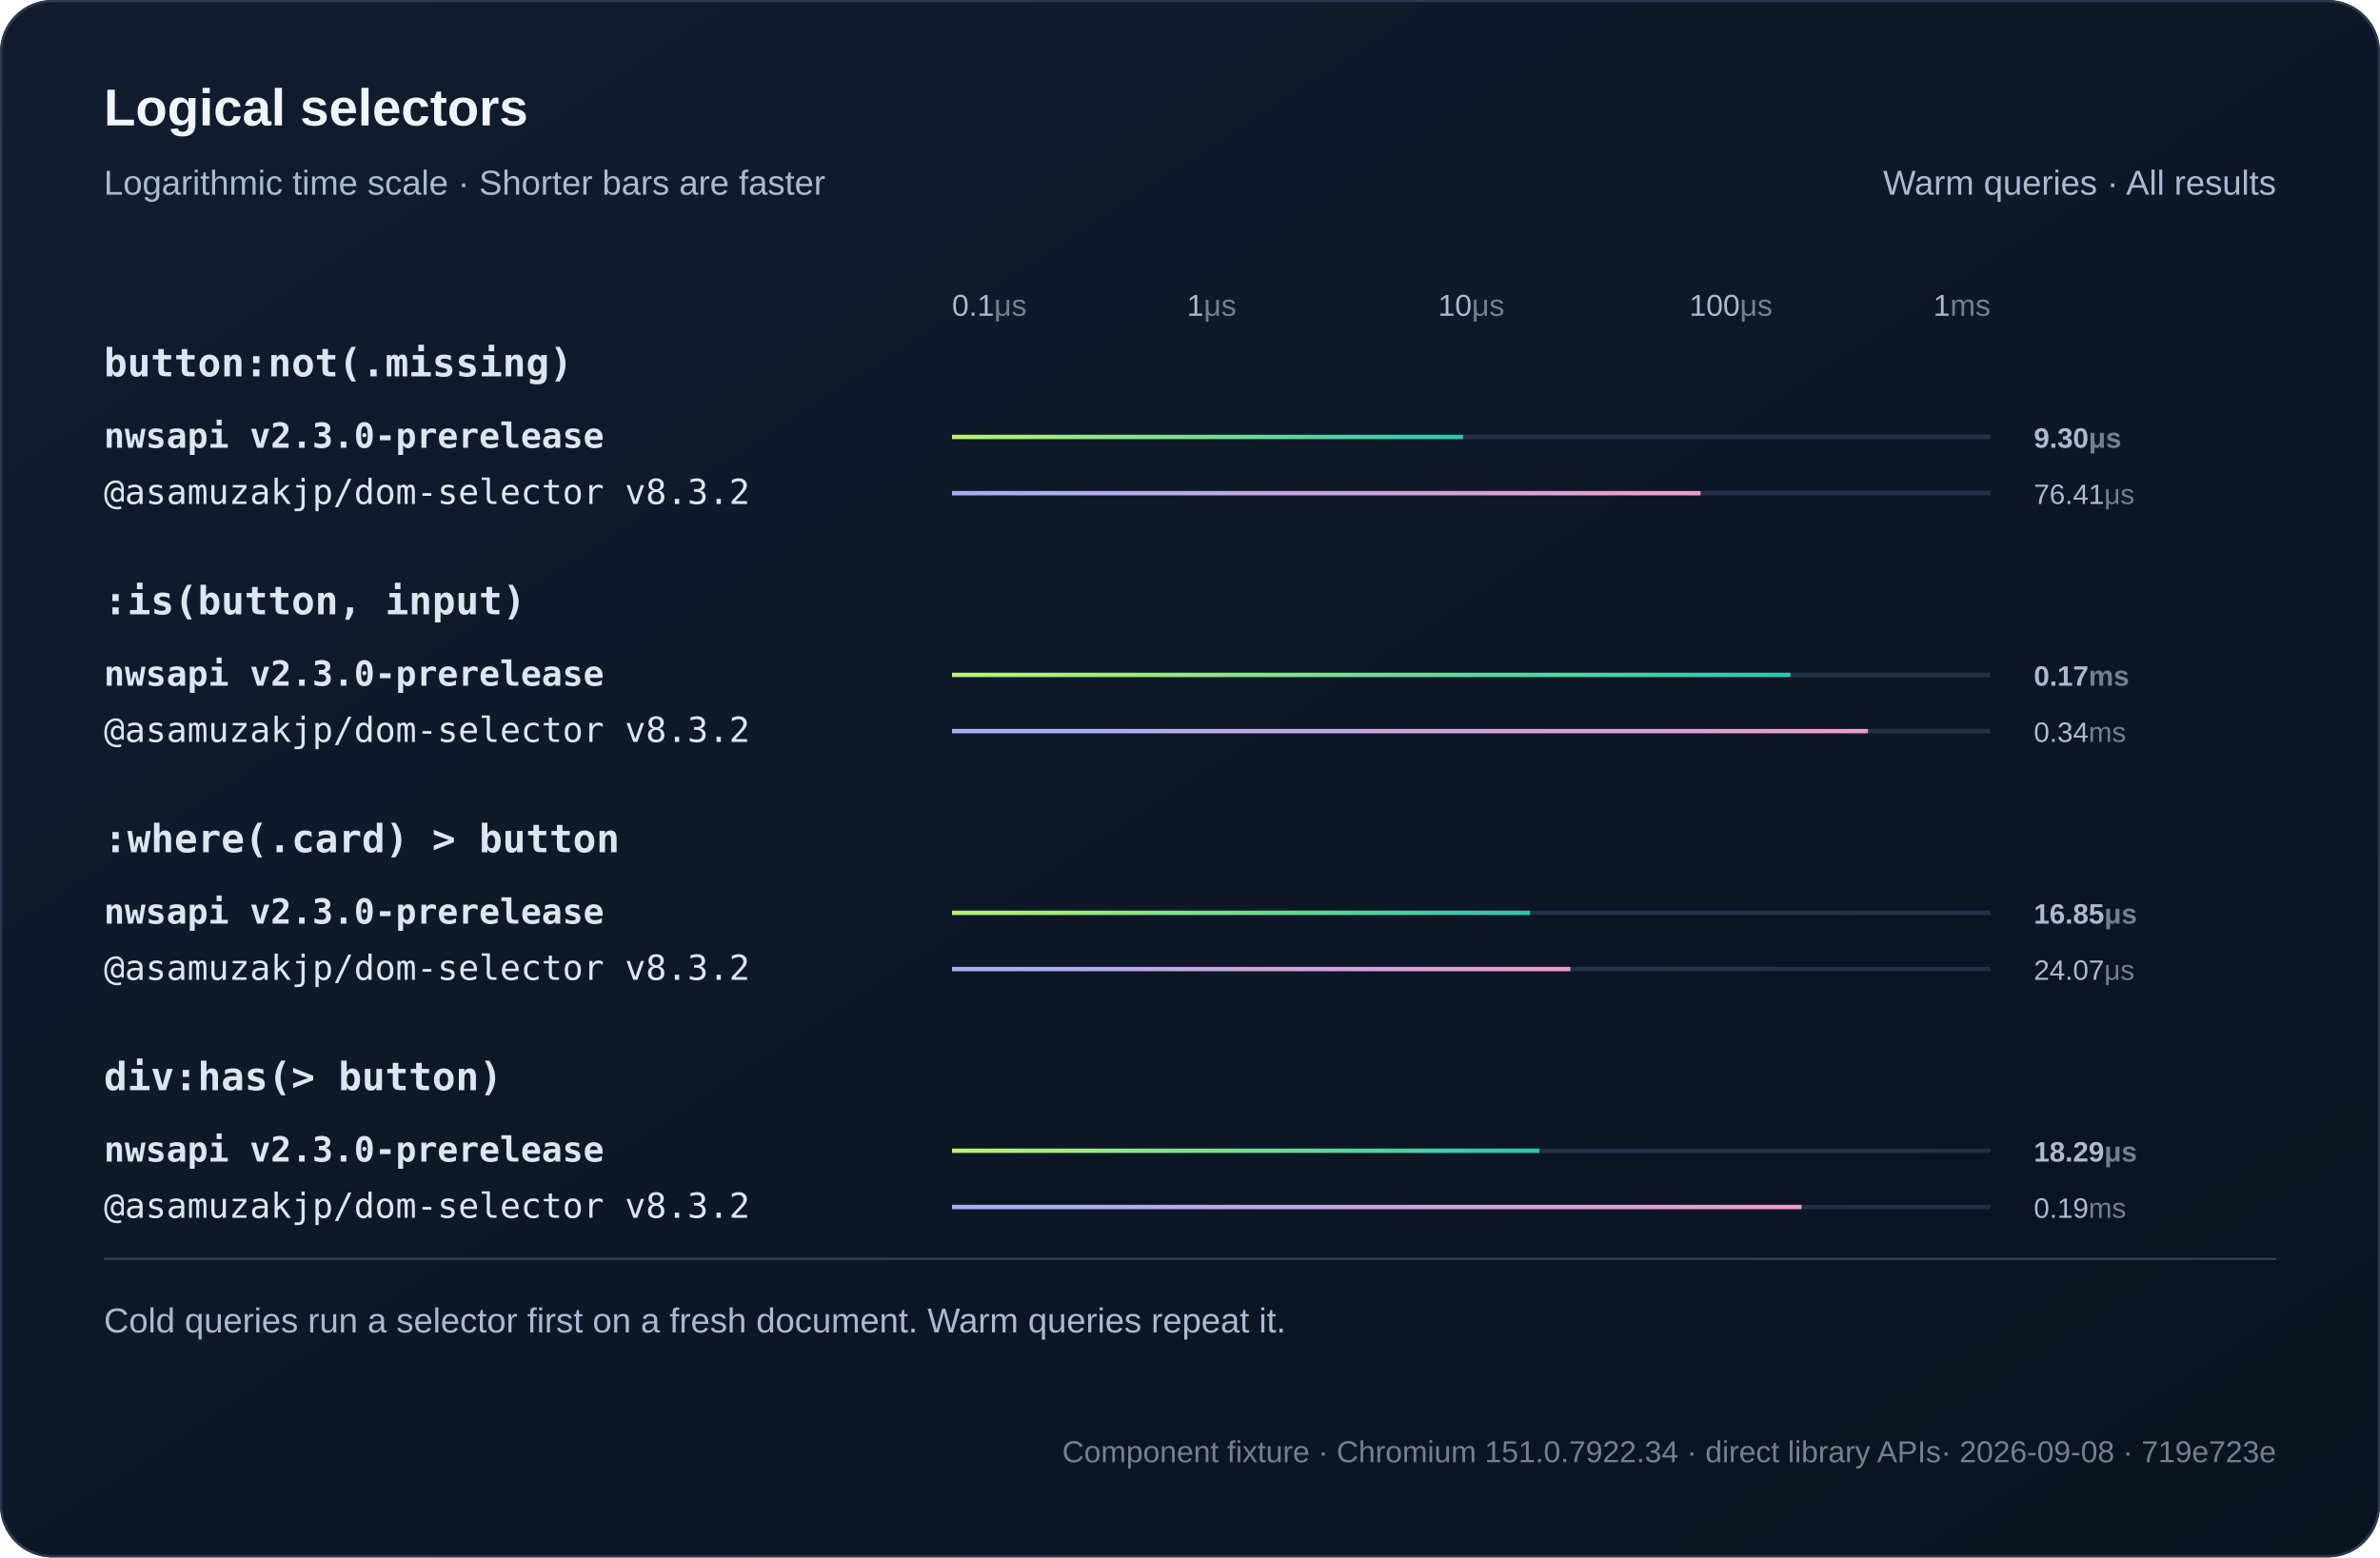
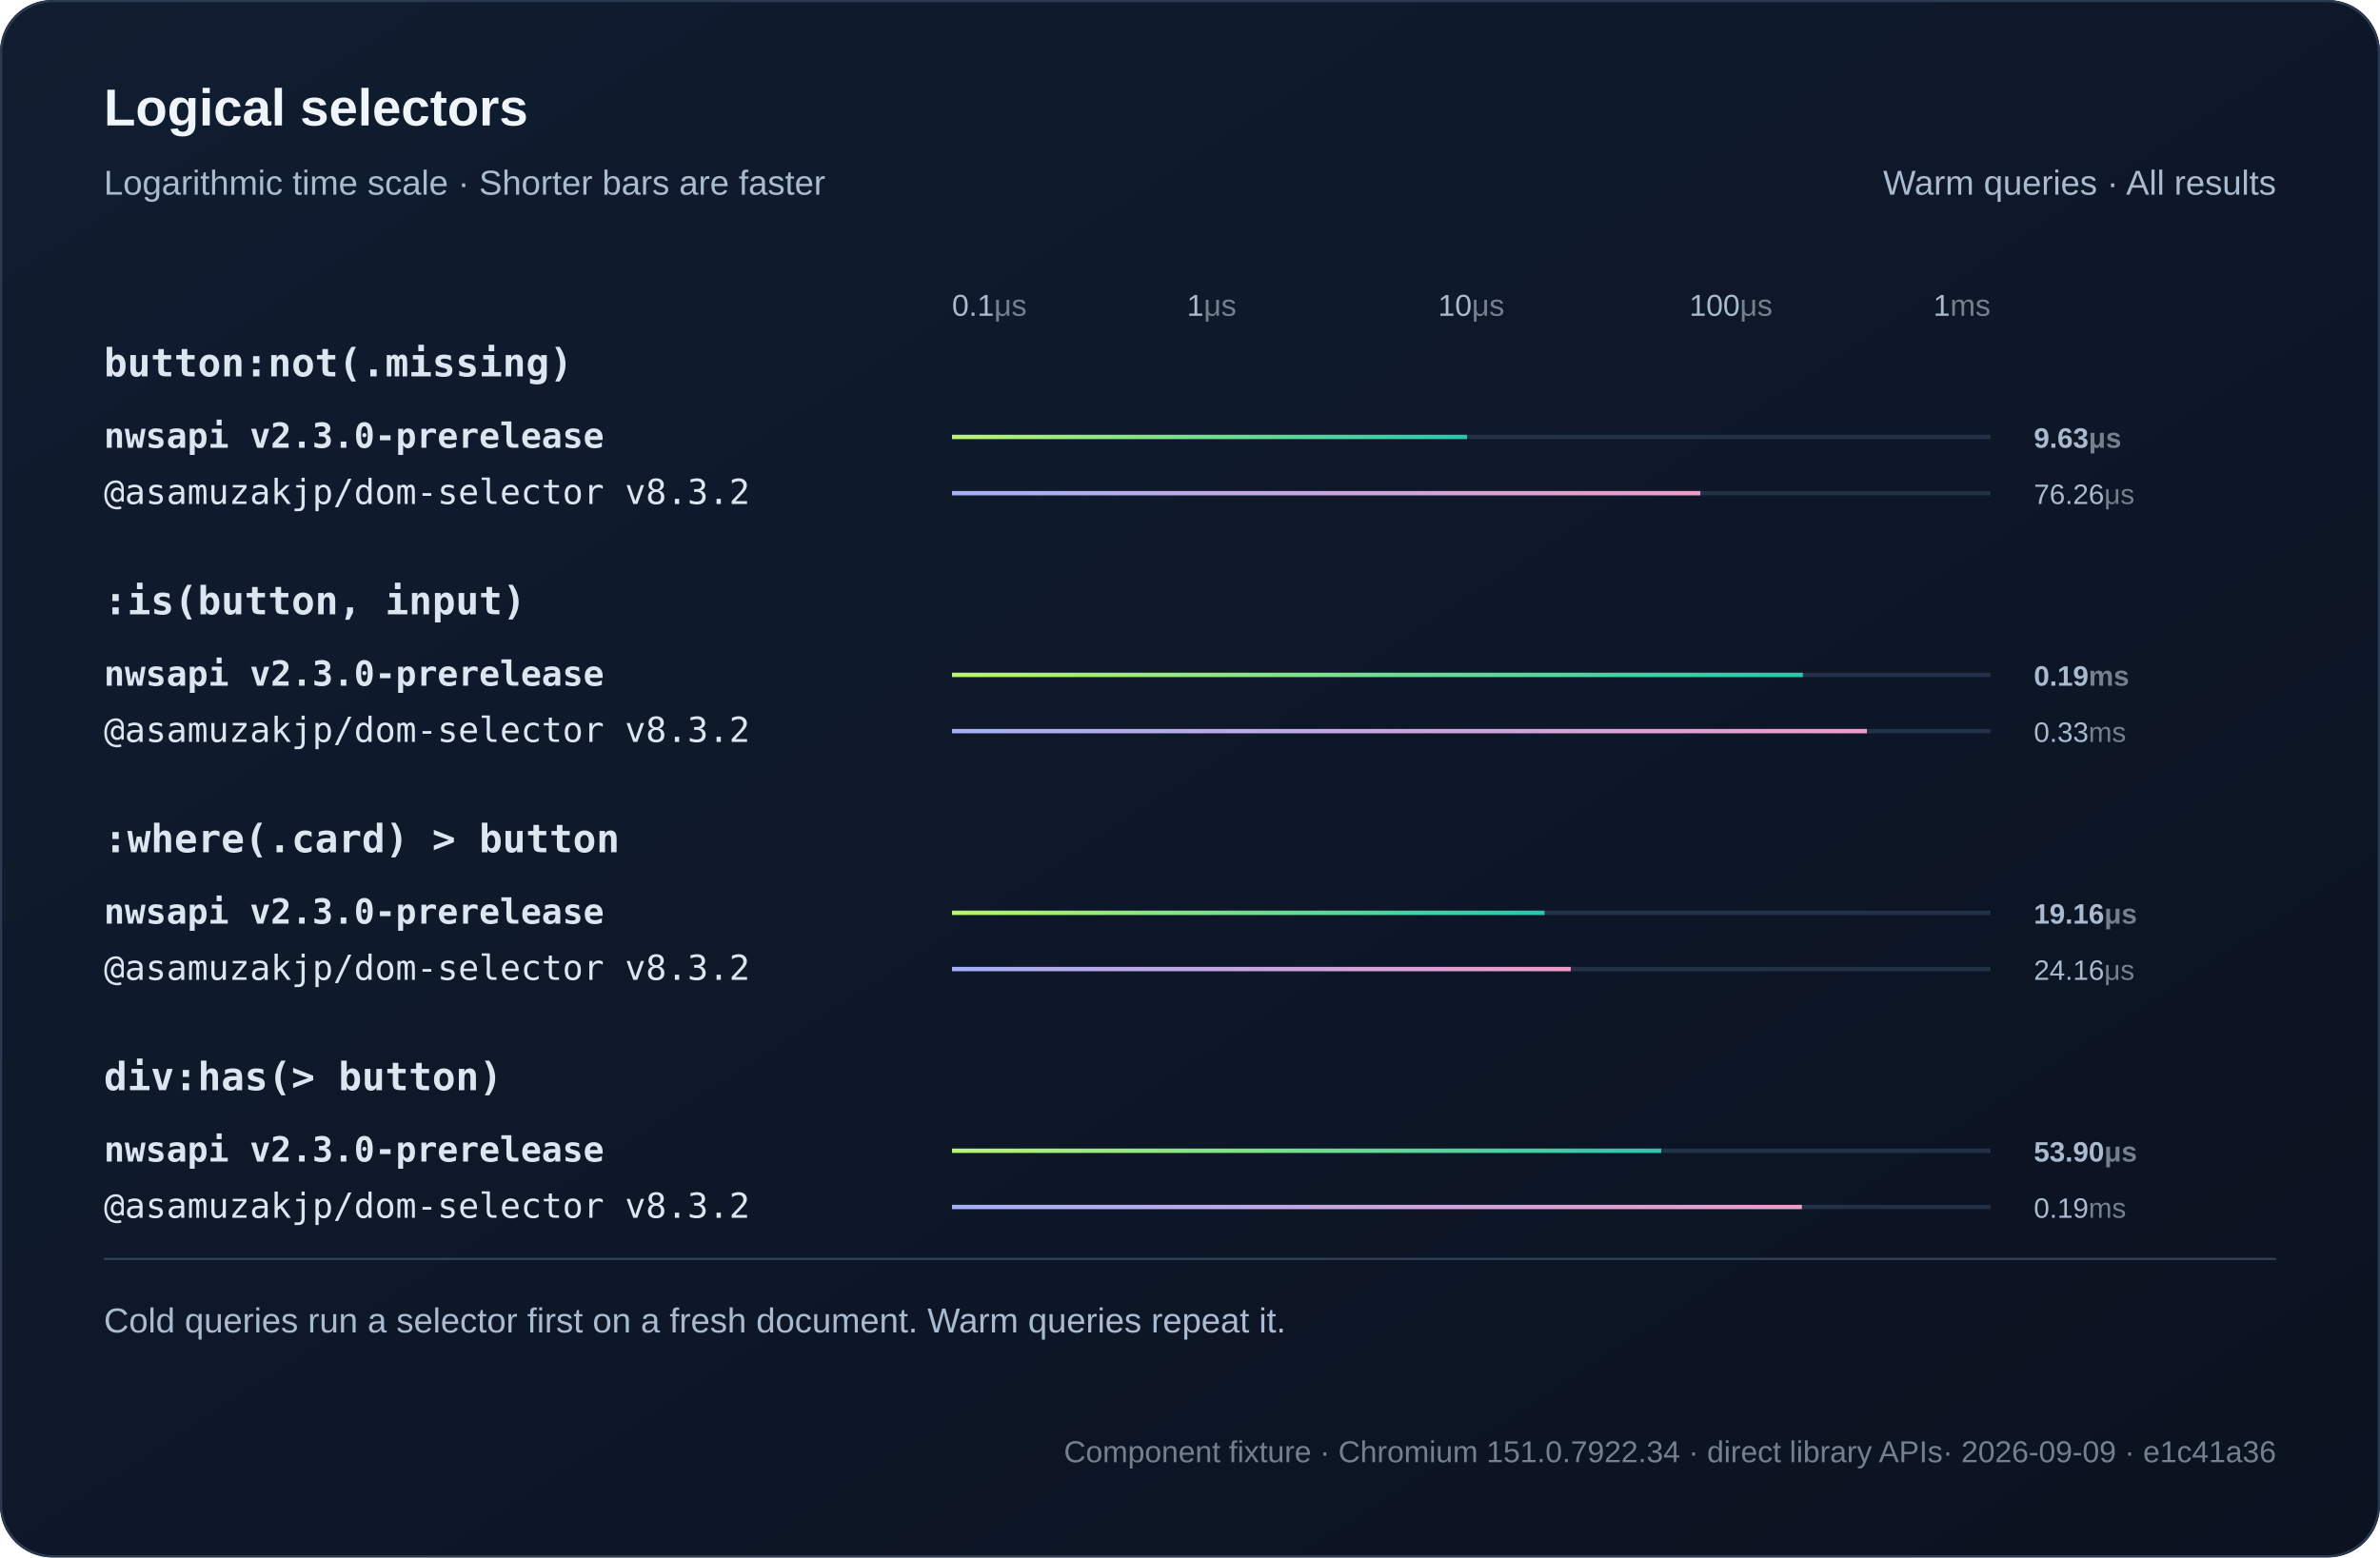
<svg xmlns="http://www.w3.org/2000/svg" width="1100" height="720" viewBox="0 0 1100 720" role="img">
  <defs>
    <linearGradient id="bg" x2="1" y2="1">
      <stop stop-color="#101d30" />
      <stop offset="1" stop-color="#0b1220" />
    </linearGradient>
    <linearGradient id="series0">
      <stop stop-color="#baf471" />
      <stop offset="1" stop-color="#2bc5ae" />
    </linearGradient>
    <linearGradient id="series1">
      <stop stop-color="#a4aff7" />
      <stop offset="1" stop-color="#ef9bc9" />
    </linearGradient>
  </defs>
  <style>text{font-family:Arial,Helvetica,sans-serif;fill:#f0f5fa}
.muted{fill:#aabbd0;font:16px Arial,Helvetica,sans-serif}
.code{font:18px Consolas,Menlo,monospace;fill:#dce6f1}
.note .code{font:16px Consolas,Menlo,monospace}
.metadata,.metadata .code{fill:#75808e;font-size:14px}
.chart-title{font-size:24px;font-weight:700}
.unit{fill:#75808e}
.package{font-family:Consolas,Menlo,monospace}
.comparison{font-size:14px;font-variant-numeric:tabular-nums}
.tick{fill:#aabbd0;font-size:12px}
.time{fill:#aabbd0;font-size:13px;font-variant-numeric:tabular-nums}
.engine{font-size:16px}.selector{font-weight:600}.tick{font-size:14px}.bar{transform-box:fill-box;transform-origin:left center;animation:fill 800ms ease-out both}@keyframes fill{from{transform:scaleX(0)}to{transform:scaleX(1)}}@media(prefers-reduced-motion:reduce){.bar{animation:none}}</style>
  <rect width="1100" height="720" rx="24" fill="url(#bg)" />
  <rect x=".5" y=".5" width="1099" height="719" rx="24" fill="none" stroke="#2b3a50" />
  <text x="48" y="58" class="chart-title">Logical selectors</text>
  <text x="48" y="90" class="muted">Logarithmic time scale · Shorter bars are faster</text>
  <text x="1052" y="90" text-anchor="end" class="muted">Warm queries · All results</text>
  <text x="440" y="146" text-anchor="start" class="tick">0.1<tspan class="unit">μs</tspan>
  </text>
  <text x="560" y="146" text-anchor="middle" class="tick">1<tspan class="unit">μs</tspan>
  </text>
  <text x="680" y="146" text-anchor="middle" class="tick">10<tspan class="unit">μs</tspan>
  </text>
  <text x="800" y="146" text-anchor="middle" class="tick">100<tspan class="unit">μs</tspan>
  </text>
  <text x="920" y="146" text-anchor="end" class="tick">1<tspan class="unit">ms</tspan>
  </text>
  <text x="48" y="174" class="code selector">button:not(.missing)</text>
  <g>
    <text x="48" y="207" class="code engine" style="font-weight:700">nwsapi v2.3.0-prerelease</text>
    <path d="M440 202h480" stroke="#223048" stroke-width="2" />
-     <rect class="bar" x="440" y="201" width="236.23" height="2" fill="url(#series0)" />
-     <text x="940" y="207" class="time" style="font-weight:700">9.30<tspan class="unit">μs</tspan>
+     <rect class="bar" x="440" y="201" width="238.05" height="2" fill="url(#series0)" />
+     <text x="940" y="207" class="time" style="font-weight:700">9.63<tspan class="unit">μs</tspan>
    </text>
  </g>
  <g>
    <text x="48" y="233" class="code engine">@asamuzakjp/dom-selector v8.3.2</text>
    <path d="M440 228h480" stroke="#223048" stroke-width="2" />
-     <rect class="bar" x="440" y="227" width="345.98" height="2" fill="url(#series1)" />
-     <text x="940" y="233" class="time">76.41<tspan class="unit">μs</tspan>
+     <rect class="bar" x="440" y="227" width="345.88" height="2" fill="url(#series1)" />
+     <text x="940" y="233" class="time">76.26<tspan class="unit">μs</tspan>
    </text>
  </g>
  <text x="48" y="284" class="code selector">:is(button, input)</text>
  <g>
    <text x="48" y="317" class="code engine" style="font-weight:700">nwsapi v2.3.0-prerelease</text>
    <path d="M440 312h480" stroke="#223048" stroke-width="2" />
-     <rect class="bar" x="440" y="311" width="387.56" height="2" fill="url(#series0)" />
-     <text x="940" y="317" class="time" style="font-weight:700">0.17<tspan class="unit">ms</tspan>
+     <rect class="bar" x="440" y="311" width="393.28" height="2" fill="url(#series0)" />
+     <text x="940" y="317" class="time" style="font-weight:700">0.19<tspan class="unit">ms</tspan>
    </text>
  </g>
  <g>
    <text x="48" y="343" class="code engine">@asamuzakjp/dom-selector v8.3.2</text>
    <path d="M440 338h480" stroke="#223048" stroke-width="2" />
-     <rect class="bar" x="440" y="337" width="423.34" height="2" fill="url(#series1)" />
-     <text x="940" y="343" class="time">0.34<tspan class="unit">ms</tspan>
+     <rect class="bar" x="440" y="337" width="422.83" height="2" fill="url(#series1)" />
+     <text x="940" y="343" class="time">0.33<tspan class="unit">ms</tspan>
    </text>
  </g>
  <text x="48" y="394" class="code selector">:where(.card) &gt; button</text>
  <g>
    <text x="48" y="427" class="code engine" style="font-weight:700">nwsapi v2.3.0-prerelease</text>
    <path d="M440 422h480" stroke="#223048" stroke-width="2" />
-     <rect class="bar" x="440" y="421" width="267.18" height="2" fill="url(#series0)" />
-     <text x="940" y="427" class="time" style="font-weight:700">16.85<tspan class="unit">μs</tspan>
+     <rect class="bar" x="440" y="421" width="273.9" height="2" fill="url(#series0)" />
+     <text x="940" y="427" class="time" style="font-weight:700">19.16<tspan class="unit">μs</tspan>
    </text>
  </g>
  <g>
    <text x="48" y="453" class="code engine">@asamuzakjp/dom-selector v8.3.2</text>
    <path d="M440 448h480" stroke="#223048" stroke-width="2" />
-     <rect class="bar" x="440" y="447" width="285.79" height="2" fill="url(#series1)" />
-     <text x="940" y="453" class="time">24.07<tspan class="unit">μs</tspan>
+     <rect class="bar" x="440" y="447" width="285.97" height="2" fill="url(#series1)" />
+     <text x="940" y="453" class="time">24.16<tspan class="unit">μs</tspan>
    </text>
  </g>
  <text x="48" y="504" class="code selector">div:has(&gt; button)</text>
  <g>
    <text x="48" y="537" class="code engine" style="font-weight:700">nwsapi v2.3.0-prerelease</text>
    <path d="M440 532h480" stroke="#223048" stroke-width="2" />
-     <rect class="bar" x="440" y="531" width="271.47" height="2" fill="url(#series0)" />
-     <text x="940" y="537" class="time" style="font-weight:700">18.29<tspan class="unit">μs</tspan>
+     <rect class="bar" x="440" y="531" width="327.79" height="2" fill="url(#series0)" />
+     <text x="940" y="537" class="time" style="font-weight:700">53.90<tspan class="unit">μs</tspan>
    </text>
  </g>
  <g>
    <text x="48" y="563" class="code engine">@asamuzakjp/dom-selector v8.3.2</text>
    <path d="M440 558h480" stroke="#223048" stroke-width="2" />
-     <rect class="bar" x="440" y="557" width="392.65" height="2" fill="url(#series1)" />
+     <rect class="bar" x="440" y="557" width="392.8" height="2" fill="url(#series1)" />
    <text x="940" y="563" class="time">0.19<tspan class="unit">ms</tspan>
    </text>
  </g>
  <path d="M48 582h1004" stroke="#304159" />
  <text x="48" y="616" class="muted">Cold queries run a selector first on a fresh document. Warm queries repeat it.</text>
-   <text x="1052" y="676" text-anchor="end" class="muted note metadata">Component fixture · Chromium 151.0.7922.34 · direct library APIs<tspan fill="#75808e"> · 2026-09-08 · 719e723e</tspan>
+   <text x="1052" y="676" text-anchor="end" class="muted note metadata">Component fixture · Chromium 151.0.7922.34 · direct library APIs<tspan fill="#75808e"> · 2026-09-09 · e1c41a36</tspan>
  </text>
</svg>
